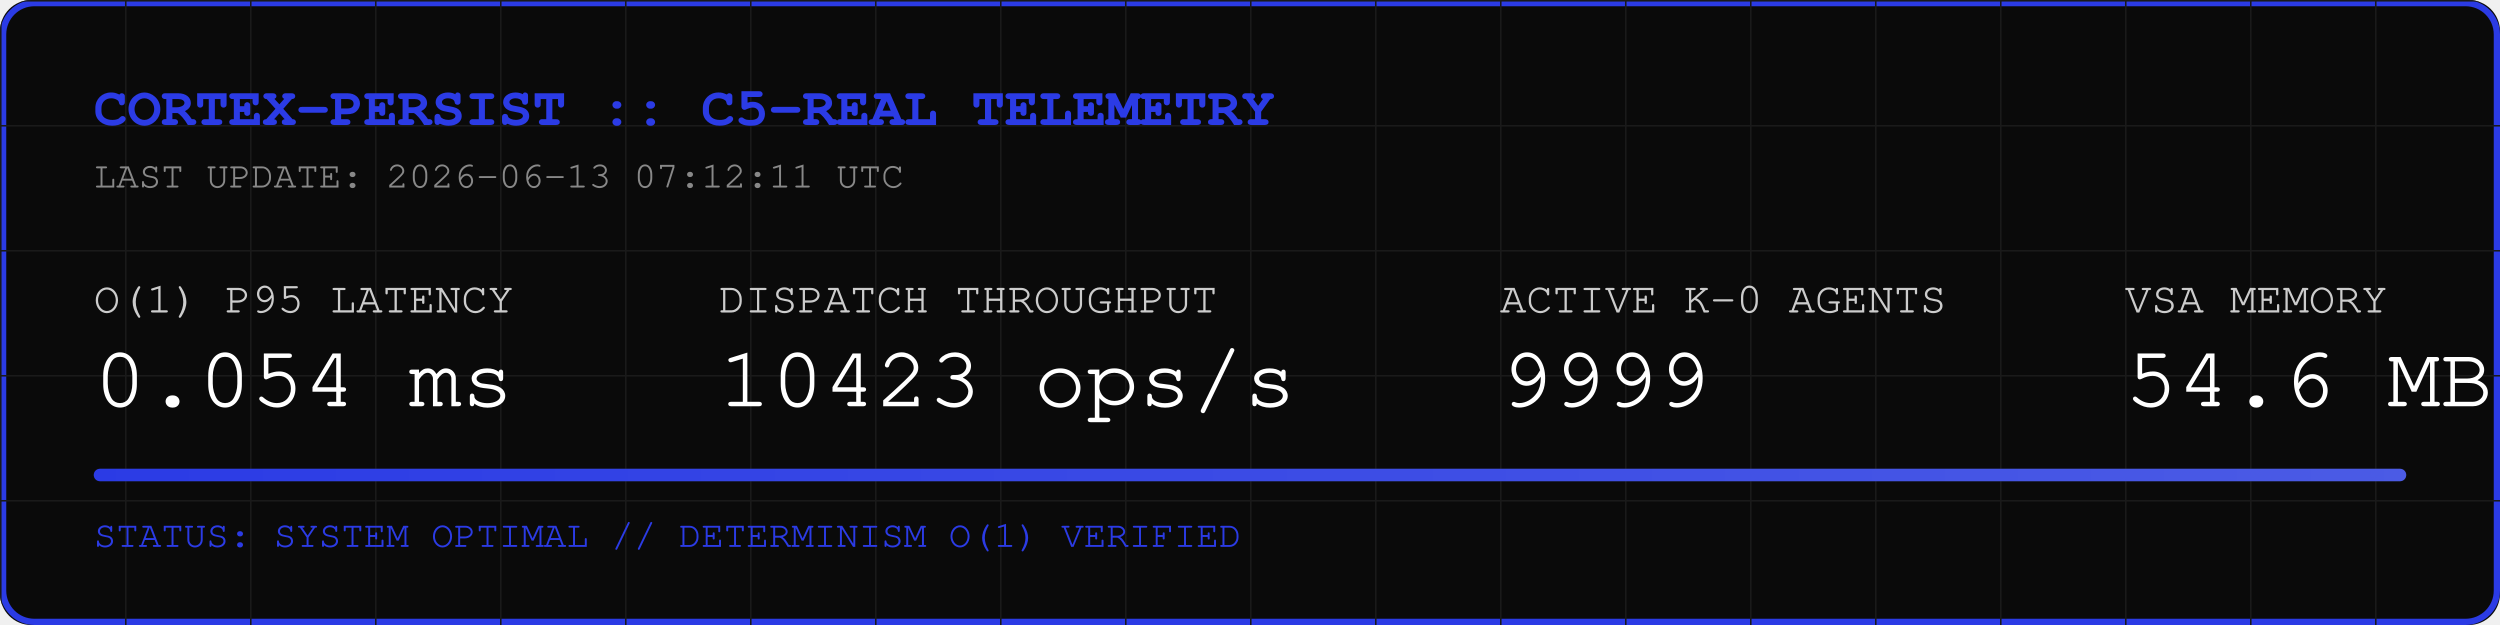
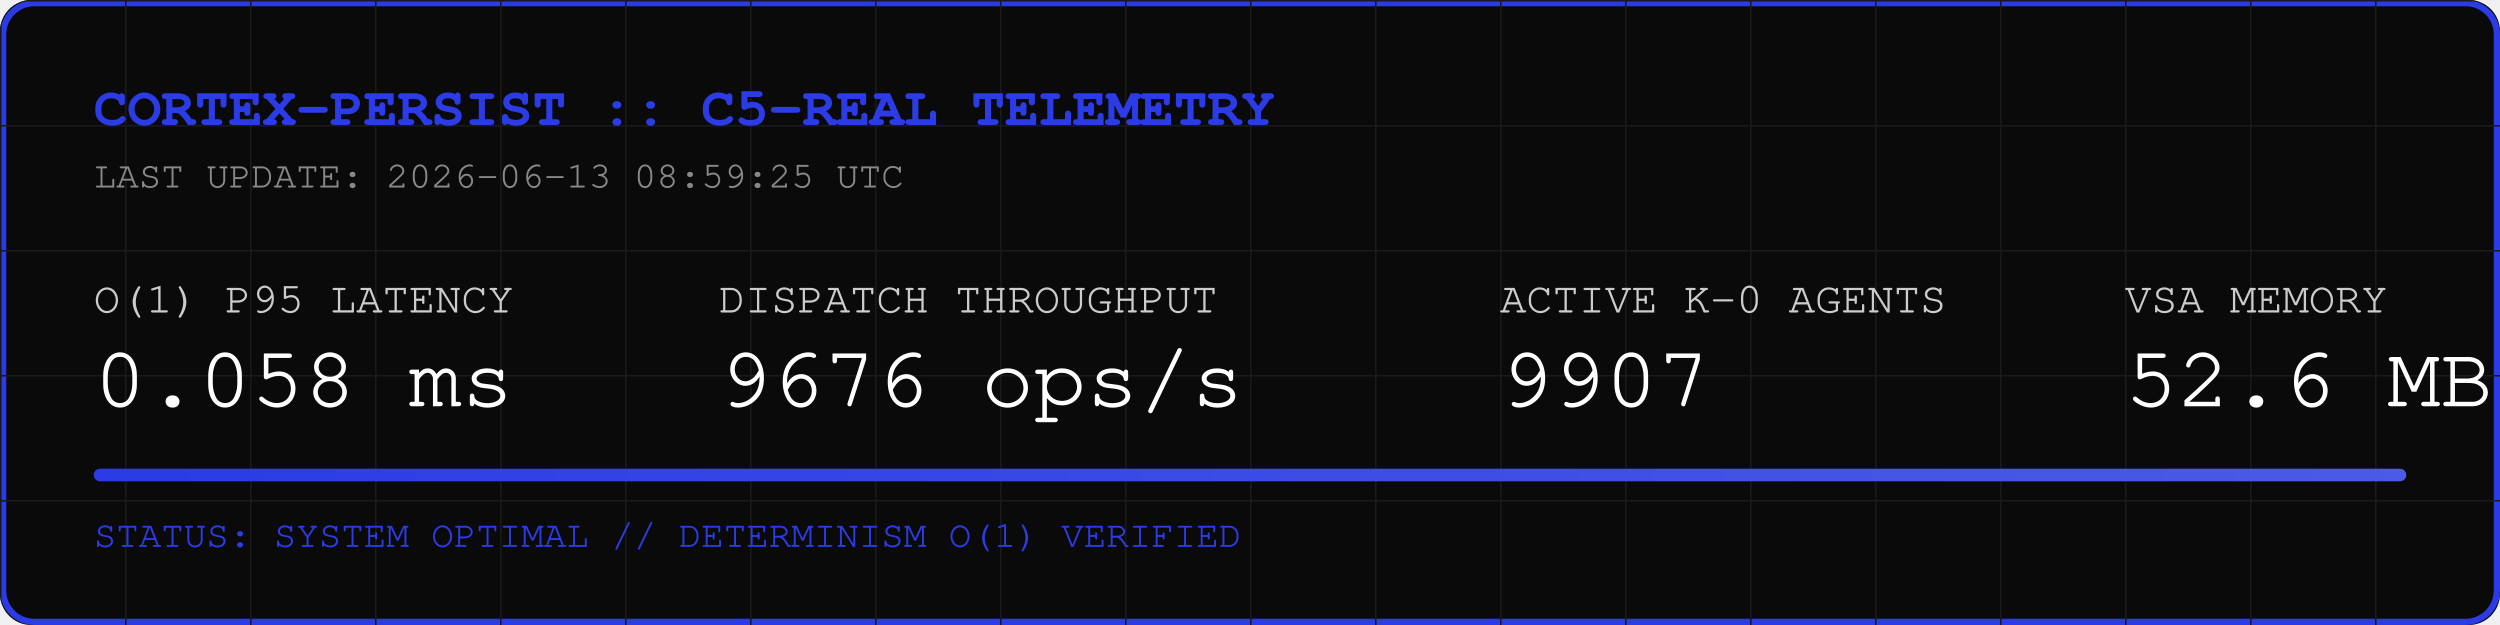
<svg xmlns="http://www.w3.org/2000/svg" width="800" height="200" viewBox="0 0 800 200">
  <rect width="800" height="200" fill="#0A0A0A" rx="10" />
  <rect width="798" height="198" x="1" y="1" fill="none" stroke="#2B3BE5" stroke-width="2" rx="10" />
  <defs>
    <pattern id="grid" width="40" height="40" patternUnits="userSpaceOnUse">
      <path d="M 40 0 L 0 0 0 40" fill="none" stroke="#1A1A1A" stroke-width="1" />
    </pattern>
    <linearGradient id="neon" x1="0%" y1="0%" x2="100%" y2="0%">
      <stop offset="0%" stop-color="#2B3BE5" />
      <stop offset="100%" stop-color="#4B5BE5" />
    </linearGradient>
  </defs>
  <rect width="800" height="200" fill="url(#grid)" rx="10" />
  <text x="30" y="40" font-family="Courier, monospace" font-size="18" fill="#2B3BE5" font-weight="bold">CORTEX-PERSIST :: C5-REAL TELEMETRY</text>
-   <text x="30" y="60" font-family="Courier, monospace" font-size="12" fill="#888888">LAST UPDATE: 2026-06-13 07:12:11 UTC</text>
+   <text x="30" y="60" font-family="Courier, monospace" font-size="12" fill="#888888">LAST UPDATE: 2026-06-13 08:59:25 UTC</text>
  <g transform="translate(30, 100)">
    <text x="0" y="0" font-family="Courier, monospace" font-size="14" fill="#CCCCCC">O(1) P95 LATENCY</text>
-     <text x="0" y="30" font-family="Courier, monospace" font-size="28" fill="#FFFFFF">0.054 ms</text>
+     <text x="0" y="30" font-family="Courier, monospace" font-size="28" fill="#FFFFFF">0.058 ms</text>
    <text x="200" y="0" font-family="Courier, monospace" font-size="14" fill="#CCCCCC">DISPATCH THROUGHPUT</text>
-     <text x="200" y="30" font-family="Courier, monospace" font-size="28" fill="#FFFFFF">10423 ops/s</text>
+     <text x="200" y="30" font-family="Courier, monospace" font-size="28" fill="#FFFFFF">9676 ops/s</text>
    <text x="450" y="0" font-family="Courier, monospace" font-size="14" fill="#CCCCCC">ACTIVE K-0 AGENTS</text>
-     <text x="450" y="30" font-family="Courier, monospace" font-size="28" fill="#FFFFFF">9999</text>
+     <text x="450" y="30" font-family="Courier, monospace" font-size="28" fill="#FFFFFF">9907</text>
    <text x="650" y="0" font-family="Courier, monospace" font-size="14" fill="#CCCCCC">VSA MEMORY</text>
-     <text x="650" y="30" font-family="Courier, monospace" font-size="28" fill="#FFFFFF">54.6 MB</text>
+     <text x="650" y="30" font-family="Courier, monospace" font-size="28" fill="#FFFFFF">52.6 MB</text>
  </g>
  <rect x="30" y="150" width="740" height="4" fill="#1A1A1A" rx="2" />
  <rect x="30" y="150" width="740" height="4" fill="url(#neon)" rx="2" />
  <text x="30" y="175" font-family="Courier, monospace" font-size="12" fill="#2B3BE5">STATUS: SYSTEM OPTIMAL // DETERMINISM O(1) VERIFIED</text>
</svg>
